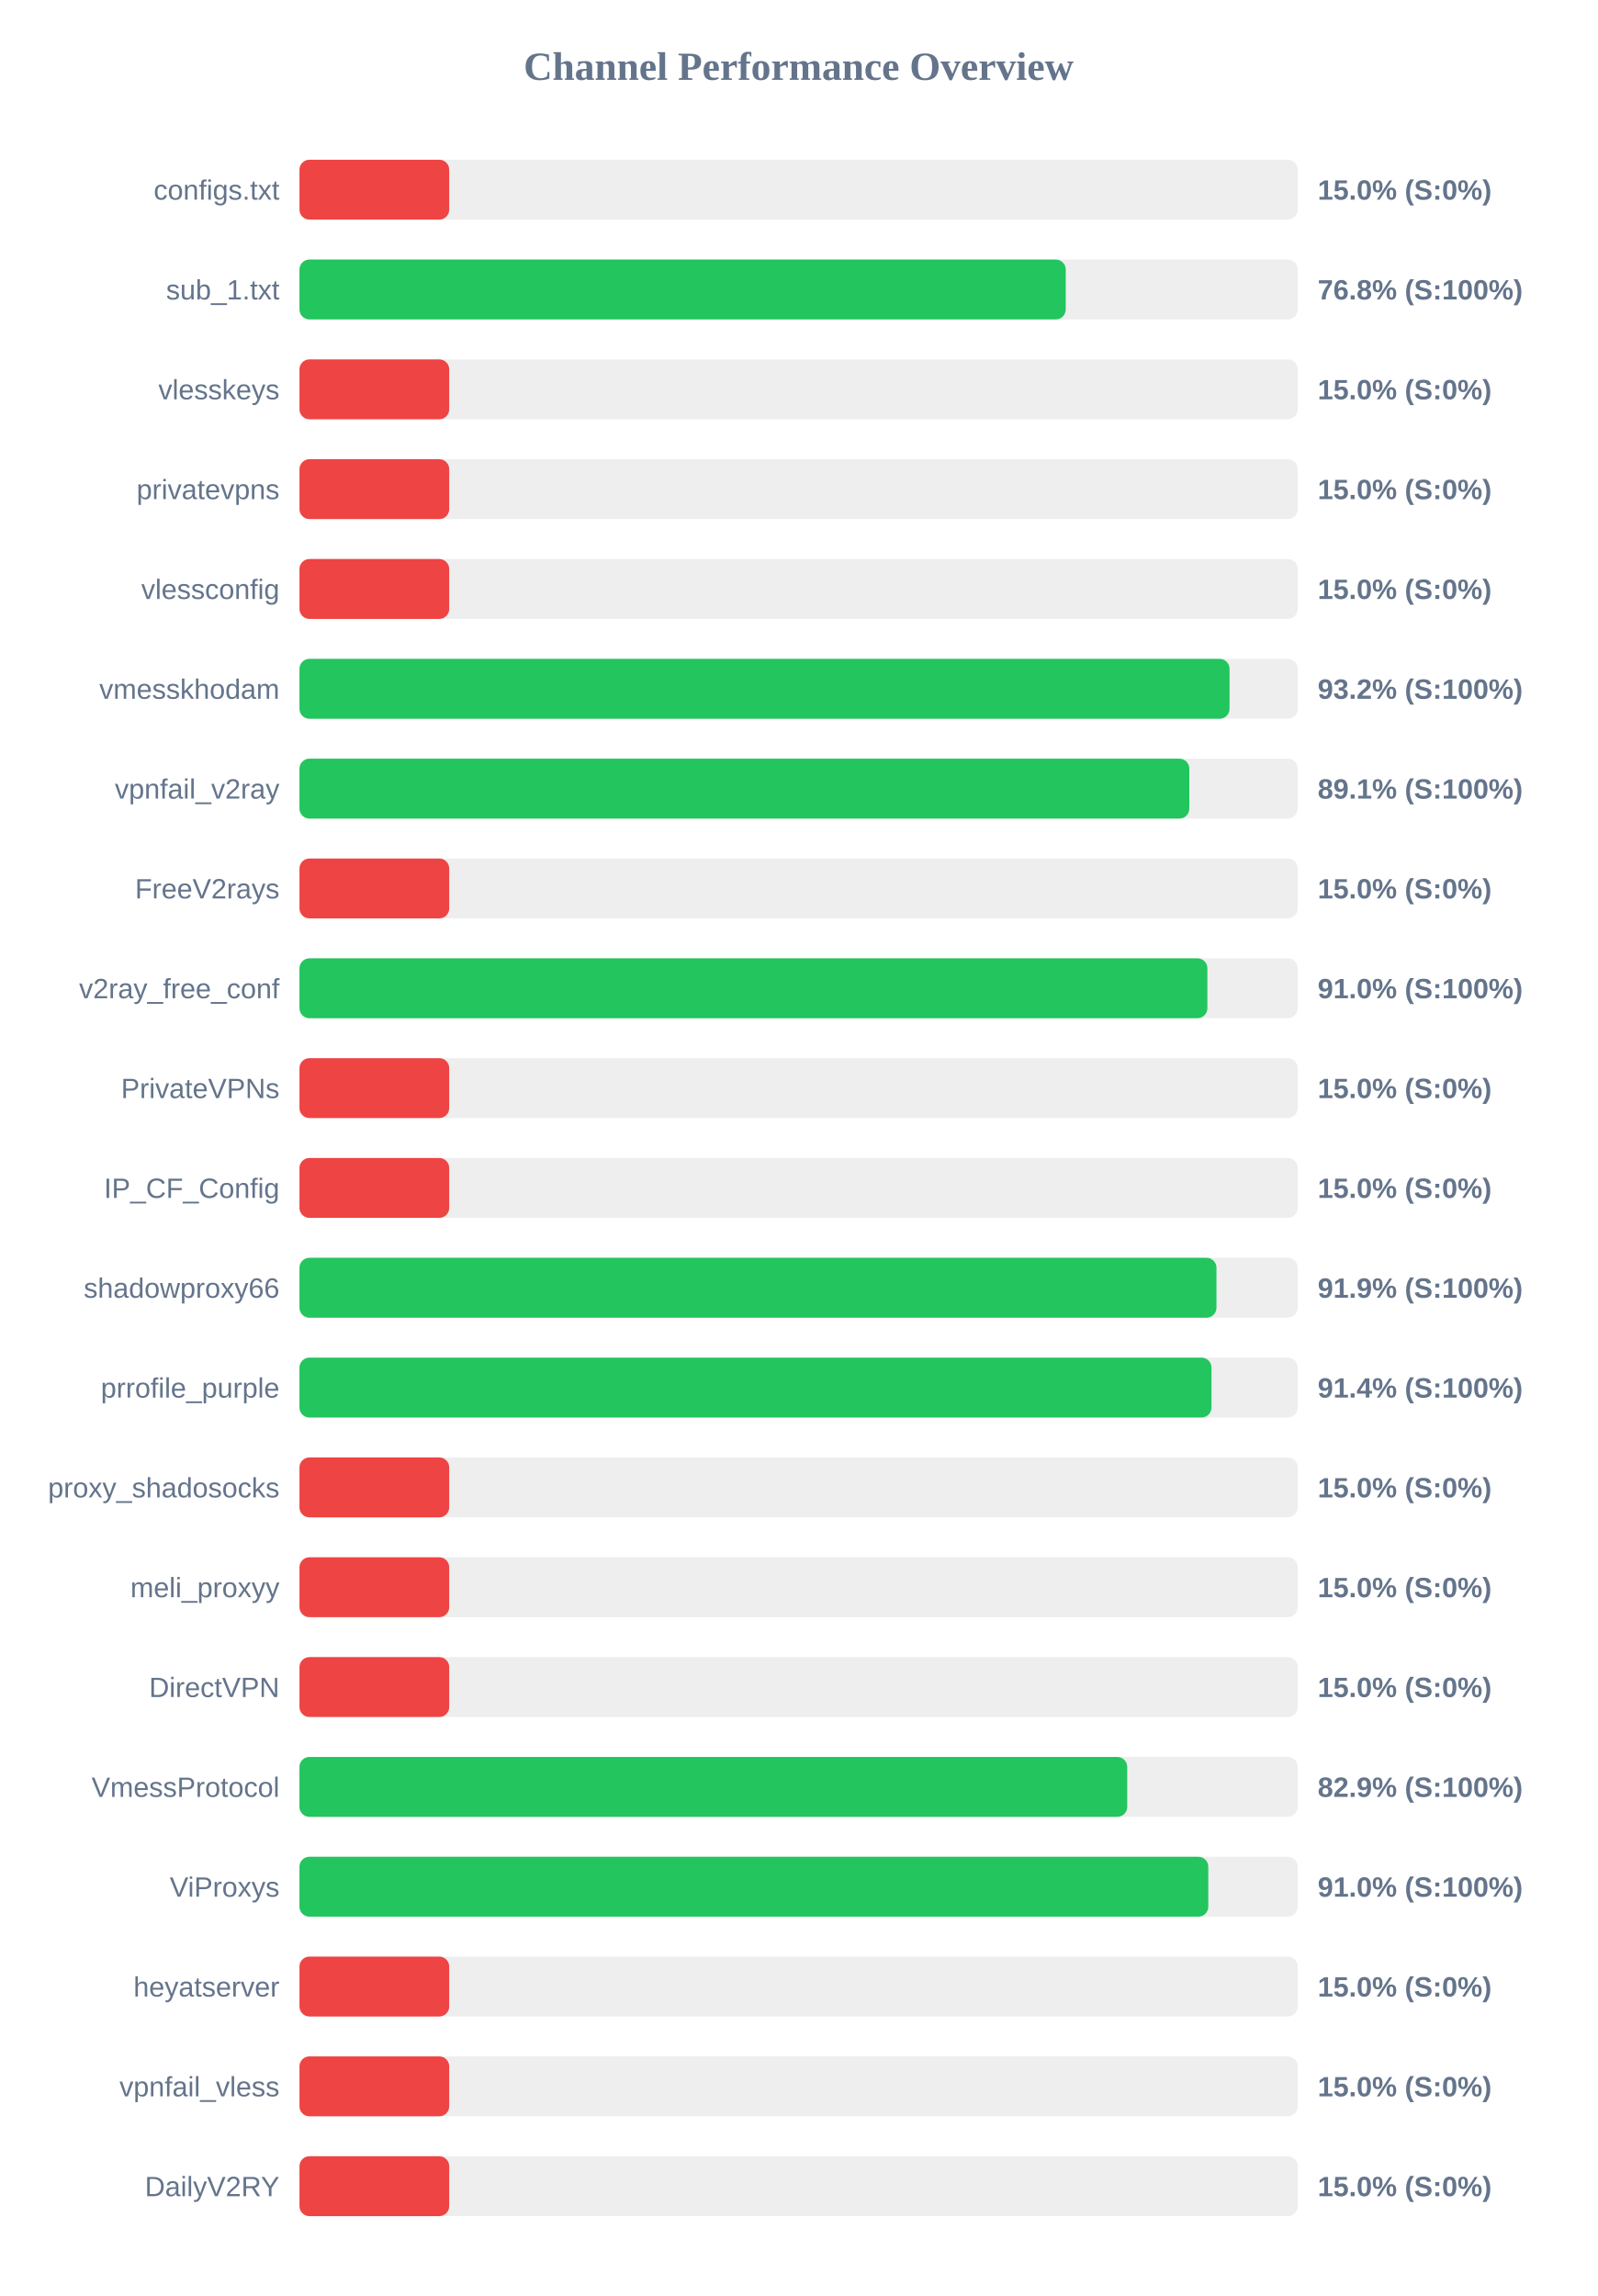
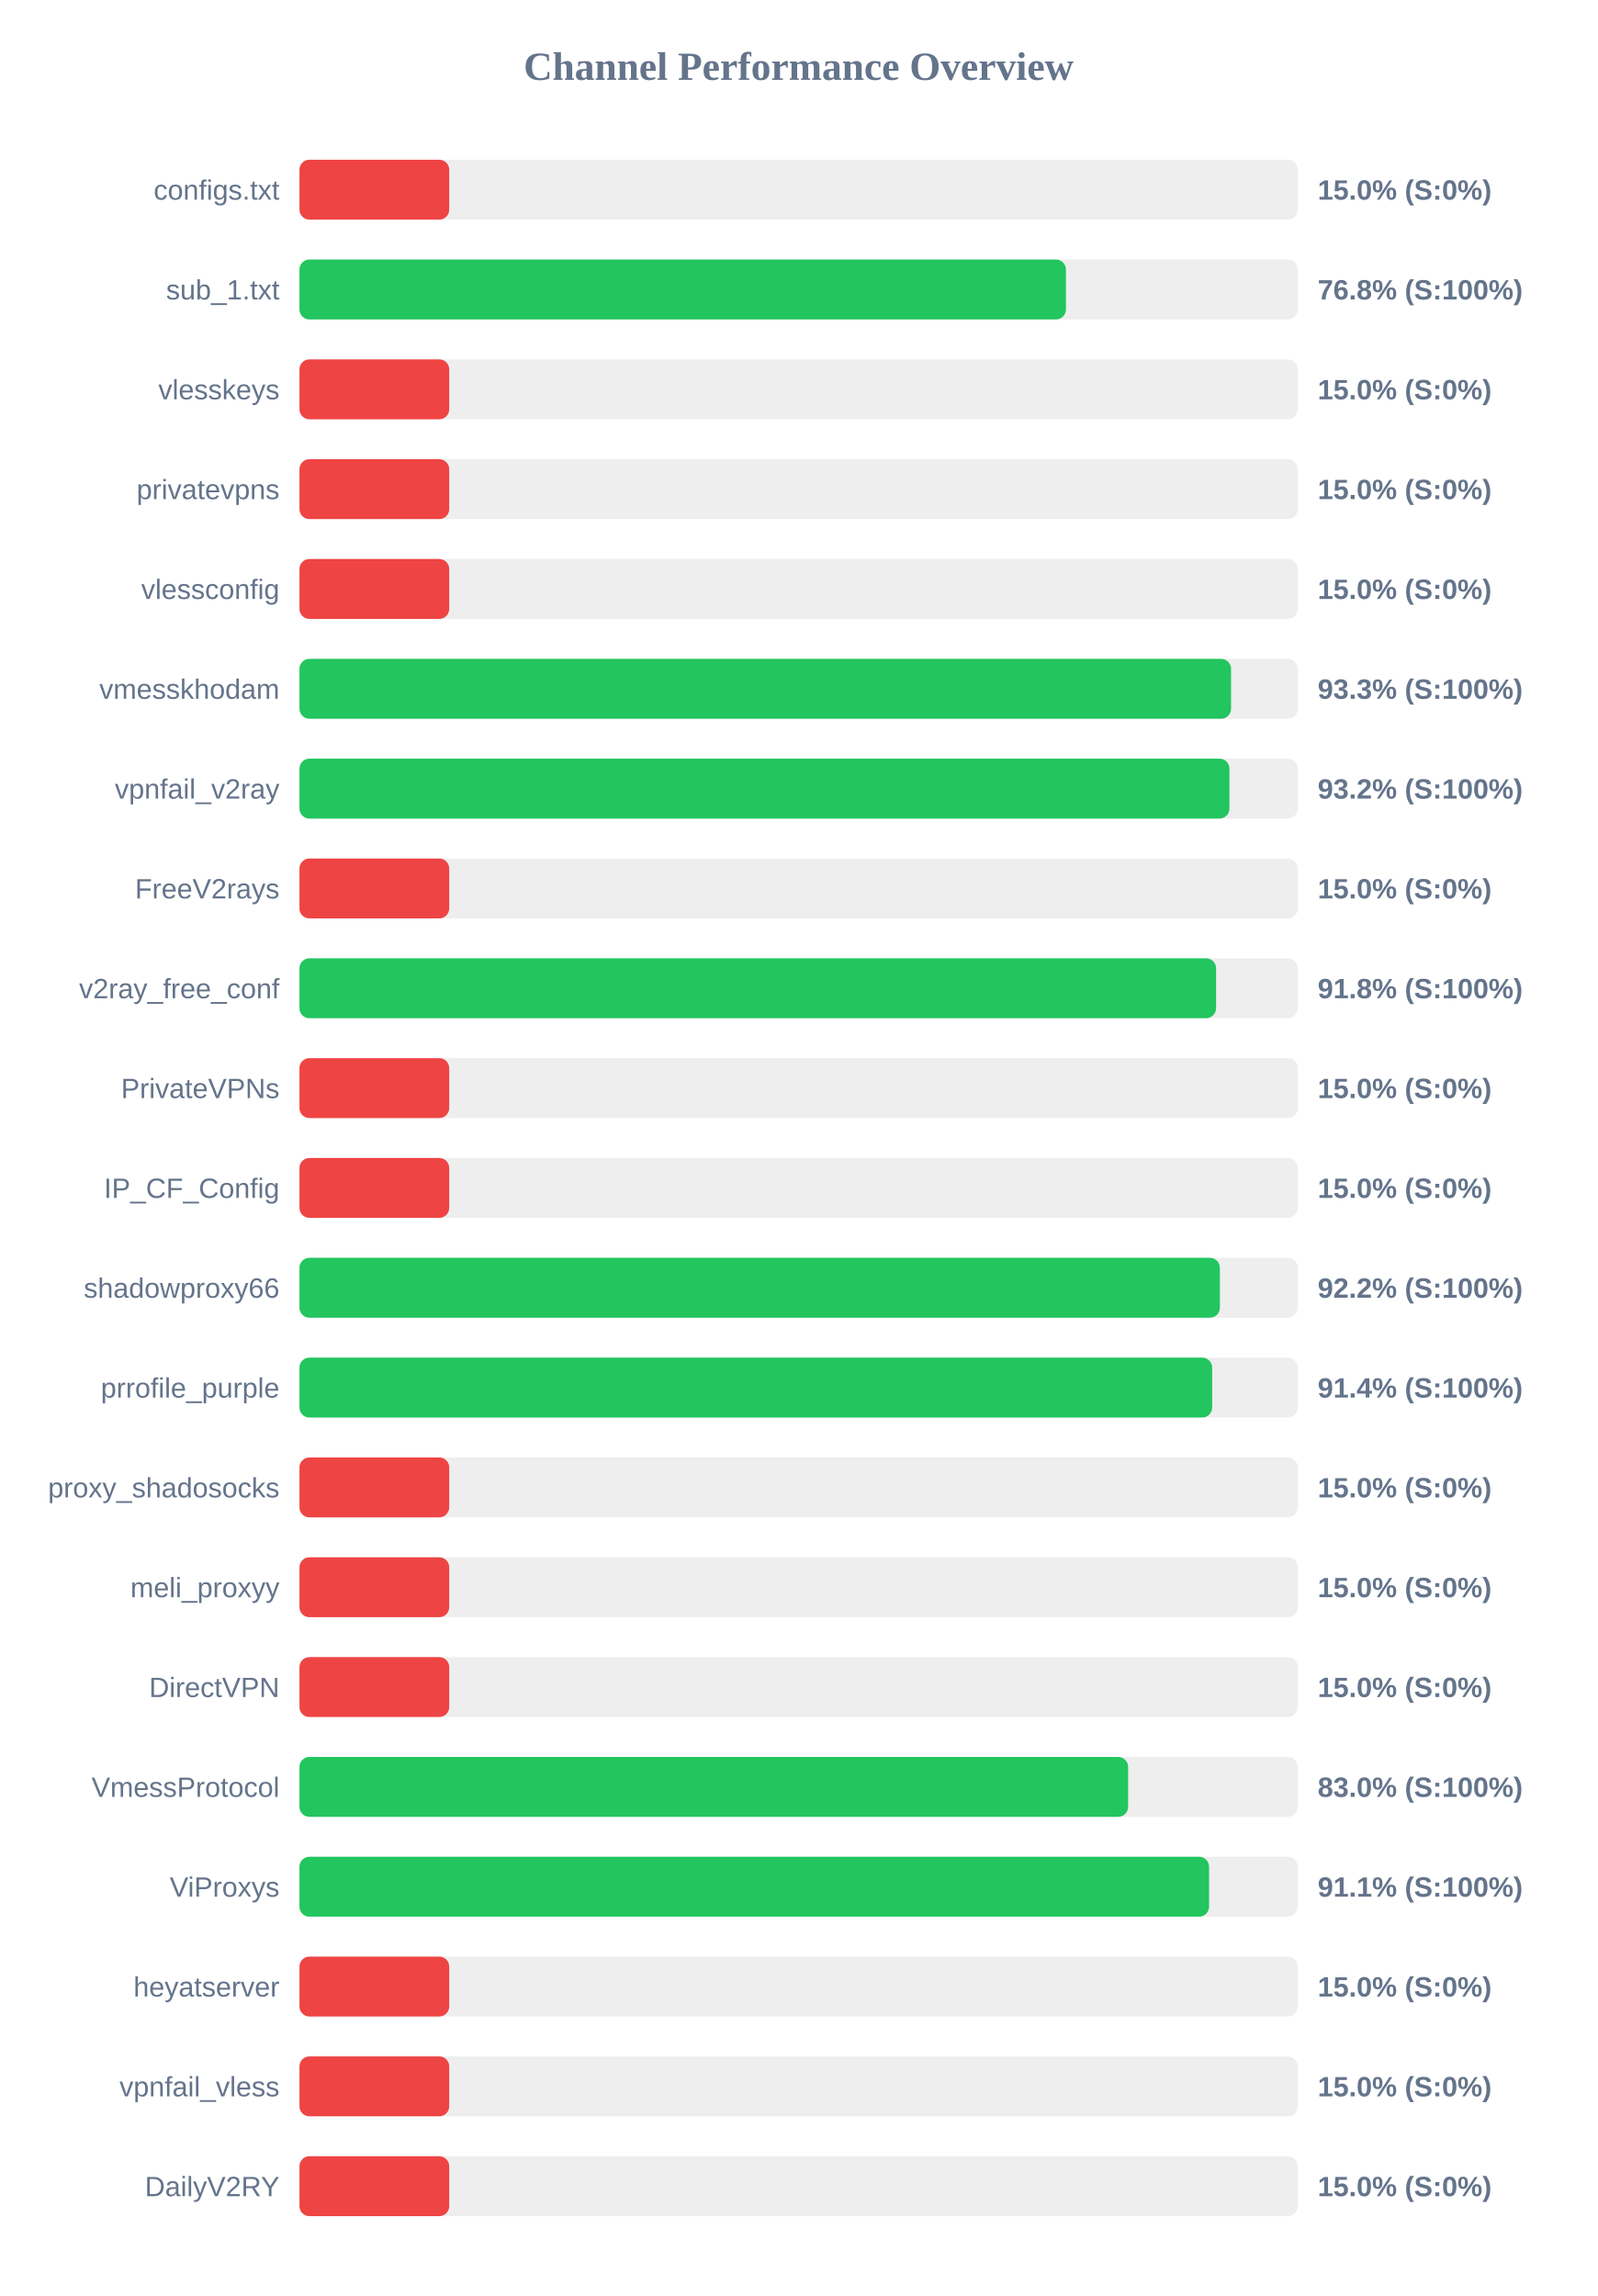
<svg xmlns="http://www.w3.org/2000/svg" width="800" height="1150" version="1.1">
  <style>
        .row { font: 14px Arial; fill: #64748b; }
        .score { font: bold 14px Arial; fill: #64748b; }
    </style>
  <text x="400" y="40" text-anchor="middle" font-size="20px" font-weight="bold" fill="#64748b">Channel Performance Overview</text>
  <rect x="150" y="80" width="500" height="30" fill="#eee" rx="5" />
  <rect x="150" y="80" width="75.0" height="30" fill="#ef4444" rx="5" />
  <text x="140" y="100" text-anchor="end" class="row">configs.txt</text>
  <text x="660" y="100" text-anchor="start" class="score">15.0% (S:0%)</text>
  <rect x="150" y="130" width="500" height="30" fill="#eee" rx="5" />
-   <rect x="150" y="130" width="383.8" height="30" fill="#22c55e" rx="5" />
+   <rect x="150" y="130" width="383.9" height="30" fill="#22c55e" rx="5" />
  <text x="140" y="150" text-anchor="end" class="row">sub_1.txt</text>
  <text x="660" y="150" text-anchor="start" class="score">76.8% (S:100%)</text>
  <rect x="150" y="180" width="500" height="30" fill="#eee" rx="5" />
  <rect x="150" y="180" width="75.0" height="30" fill="#ef4444" rx="5" />
  <text x="140" y="200" text-anchor="end" class="row">vlesskeys</text>
  <text x="660" y="200" text-anchor="start" class="score">15.0% (S:0%)</text>
  <rect x="150" y="230" width="500" height="30" fill="#eee" rx="5" />
  <rect x="150" y="230" width="75.0" height="30" fill="#ef4444" rx="5" />
  <text x="140" y="250" text-anchor="end" class="row">privatevpns</text>
  <text x="660" y="250" text-anchor="start" class="score">15.0% (S:0%)</text>
  <rect x="150" y="280" width="500" height="30" fill="#eee" rx="5" />
  <rect x="150" y="280" width="75.0" height="30" fill="#ef4444" rx="5" />
  <text x="140" y="300" text-anchor="end" class="row">vlessconfig</text>
  <text x="660" y="300" text-anchor="start" class="score">15.0% (S:0%)</text>
  <rect x="150" y="330" width="500" height="30" fill="#eee" rx="5" />
-   <rect x="150" y="330" width="465.85" height="30" fill="#22c55e" rx="5" />
+   <rect x="150" y="330" width="466.6" height="30" fill="#22c55e" rx="5" />
  <text x="140" y="350" text-anchor="end" class="row">vmesskhodam</text>
-   <text x="660" y="350" text-anchor="start" class="score">93.2% (S:100%)</text>
+   <text x="660" y="350" text-anchor="start" class="score">93.3% (S:100%)</text>
  <rect x="150" y="380" width="500" height="30" fill="#eee" rx="5" />
-   <rect x="150" y="380" width="445.7" height="30" fill="#22c55e" rx="5" />
+   <rect x="150" y="380" width="465.8" height="30" fill="#22c55e" rx="5" />
  <text x="140" y="400" text-anchor="end" class="row">vpnfail_v2ray</text>
-   <text x="660" y="400" text-anchor="start" class="score">89.1% (S:100%)</text>
+   <text x="660" y="400" text-anchor="start" class="score">93.2% (S:100%)</text>
  <rect x="150" y="430" width="500" height="30" fill="#eee" rx="5" />
  <rect x="150" y="430" width="75.0" height="30" fill="#ef4444" rx="5" />
  <text x="140" y="450" text-anchor="end" class="row">FreeV2rays</text>
  <text x="660" y="450" text-anchor="start" class="score">15.0% (S:0%)</text>
  <rect x="150" y="480" width="500" height="30" fill="#eee" rx="5" />
-   <rect x="150" y="480" width="454.75" height="30" fill="#22c55e" rx="5" />
+   <rect x="150" y="480" width="459.1" height="30" fill="#22c55e" rx="5" />
  <text x="140" y="500" text-anchor="end" class="row">v2ray_free_conf</text>
-   <text x="660" y="500" text-anchor="start" class="score">91.0% (S:100%)</text>
+   <text x="660" y="500" text-anchor="start" class="score">91.8% (S:100%)</text>
  <rect x="150" y="530" width="500" height="30" fill="#eee" rx="5" />
  <rect x="150" y="530" width="75.0" height="30" fill="#ef4444" rx="5" />
  <text x="140" y="550" text-anchor="end" class="row">PrivateVPNs</text>
  <text x="660" y="550" text-anchor="start" class="score">15.0% (S:0%)</text>
  <rect x="150" y="580" width="500" height="30" fill="#eee" rx="5" />
  <rect x="150" y="580" width="75.0" height="30" fill="#ef4444" rx="5" />
  <text x="140" y="600" text-anchor="end" class="row">IP_CF_Config</text>
  <text x="660" y="600" text-anchor="start" class="score">15.0% (S:0%)</text>
  <rect x="150" y="630" width="500" height="30" fill="#eee" rx="5" />
-   <rect x="150" y="630" width="459.3" height="30" fill="#22c55e" rx="5" />
+   <rect x="150" y="630" width="461.0" height="30" fill="#22c55e" rx="5" />
  <text x="140" y="650" text-anchor="end" class="row">shadowproxy66</text>
-   <text x="660" y="650" text-anchor="start" class="score">91.9% (S:100%)</text>
+   <text x="660" y="650" text-anchor="start" class="score">92.2% (S:100%)</text>
  <rect x="150" y="680" width="500" height="30" fill="#eee" rx="5" />
-   <rect x="150" y="680" width="456.8" height="30" fill="#22c55e" rx="5" />
+   <rect x="150" y="680" width="457.15" height="30" fill="#22c55e" rx="5" />
  <text x="140" y="700" text-anchor="end" class="row">prrofile_purple</text>
  <text x="660" y="700" text-anchor="start" class="score">91.4% (S:100%)</text>
  <rect x="150" y="730" width="500" height="30" fill="#eee" rx="5" />
  <rect x="150" y="730" width="75.0" height="30" fill="#ef4444" rx="5" />
  <text x="140" y="750" text-anchor="end" class="row">proxy_shadosocks</text>
  <text x="660" y="750" text-anchor="start" class="score">15.0% (S:0%)</text>
  <rect x="150" y="780" width="500" height="30" fill="#eee" rx="5" />
  <rect x="150" y="780" width="75.0" height="30" fill="#ef4444" rx="5" />
  <text x="140" y="800" text-anchor="end" class="row">meli_proxyy</text>
  <text x="660" y="800" text-anchor="start" class="score">15.0% (S:0%)</text>
  <rect x="150" y="830" width="500" height="30" fill="#eee" rx="5" />
  <rect x="150" y="830" width="75.0" height="30" fill="#ef4444" rx="5" />
  <text x="140" y="850" text-anchor="end" class="row">DirectVPN</text>
  <text x="660" y="850" text-anchor="start" class="score">15.0% (S:0%)</text>
  <rect x="150" y="880" width="500" height="30" fill="#eee" rx="5" />
-   <rect x="150" y="880" width="414.6" height="30" fill="#22c55e" rx="5" />
+   <rect x="150" y="880" width="415.05" height="30" fill="#22c55e" rx="5" />
  <text x="140" y="900" text-anchor="end" class="row">VmessProtocol</text>
-   <text x="660" y="900" text-anchor="start" class="score">82.9% (S:100%)</text>
+   <text x="660" y="900" text-anchor="start" class="score">83.0% (S:100%)</text>
  <rect x="150" y="930" width="500" height="30" fill="#eee" rx="5" />
-   <rect x="150" y="930" width="455.2" height="30" fill="#22c55e" rx="5" />
+   <rect x="150" y="930" width="455.6" height="30" fill="#22c55e" rx="5" />
  <text x="140" y="950" text-anchor="end" class="row">ViProxys</text>
-   <text x="660" y="950" text-anchor="start" class="score">91.0% (S:100%)</text>
+   <text x="660" y="950" text-anchor="start" class="score">91.1% (S:100%)</text>
  <rect x="150" y="980" width="500" height="30" fill="#eee" rx="5" />
  <rect x="150" y="980" width="75.0" height="30" fill="#ef4444" rx="5" />
  <text x="140" y="1000" text-anchor="end" class="row">heyatserver</text>
  <text x="660" y="1000" text-anchor="start" class="score">15.0% (S:0%)</text>
  <rect x="150" y="1030" width="500" height="30" fill="#eee" rx="5" />
  <rect x="150" y="1030" width="75.0" height="30" fill="#ef4444" rx="5" />
  <text x="140" y="1050" text-anchor="end" class="row">vpnfail_vless</text>
  <text x="660" y="1050" text-anchor="start" class="score">15.0% (S:0%)</text>
  <rect x="150" y="1080" width="500" height="30" fill="#eee" rx="5" />
  <rect x="150" y="1080" width="75.0" height="30" fill="#ef4444" rx="5" />
  <text x="140" y="1100" text-anchor="end" class="row">DailyV2RY</text>
  <text x="660" y="1100" text-anchor="start" class="score">15.0% (S:0%)</text>
</svg>
